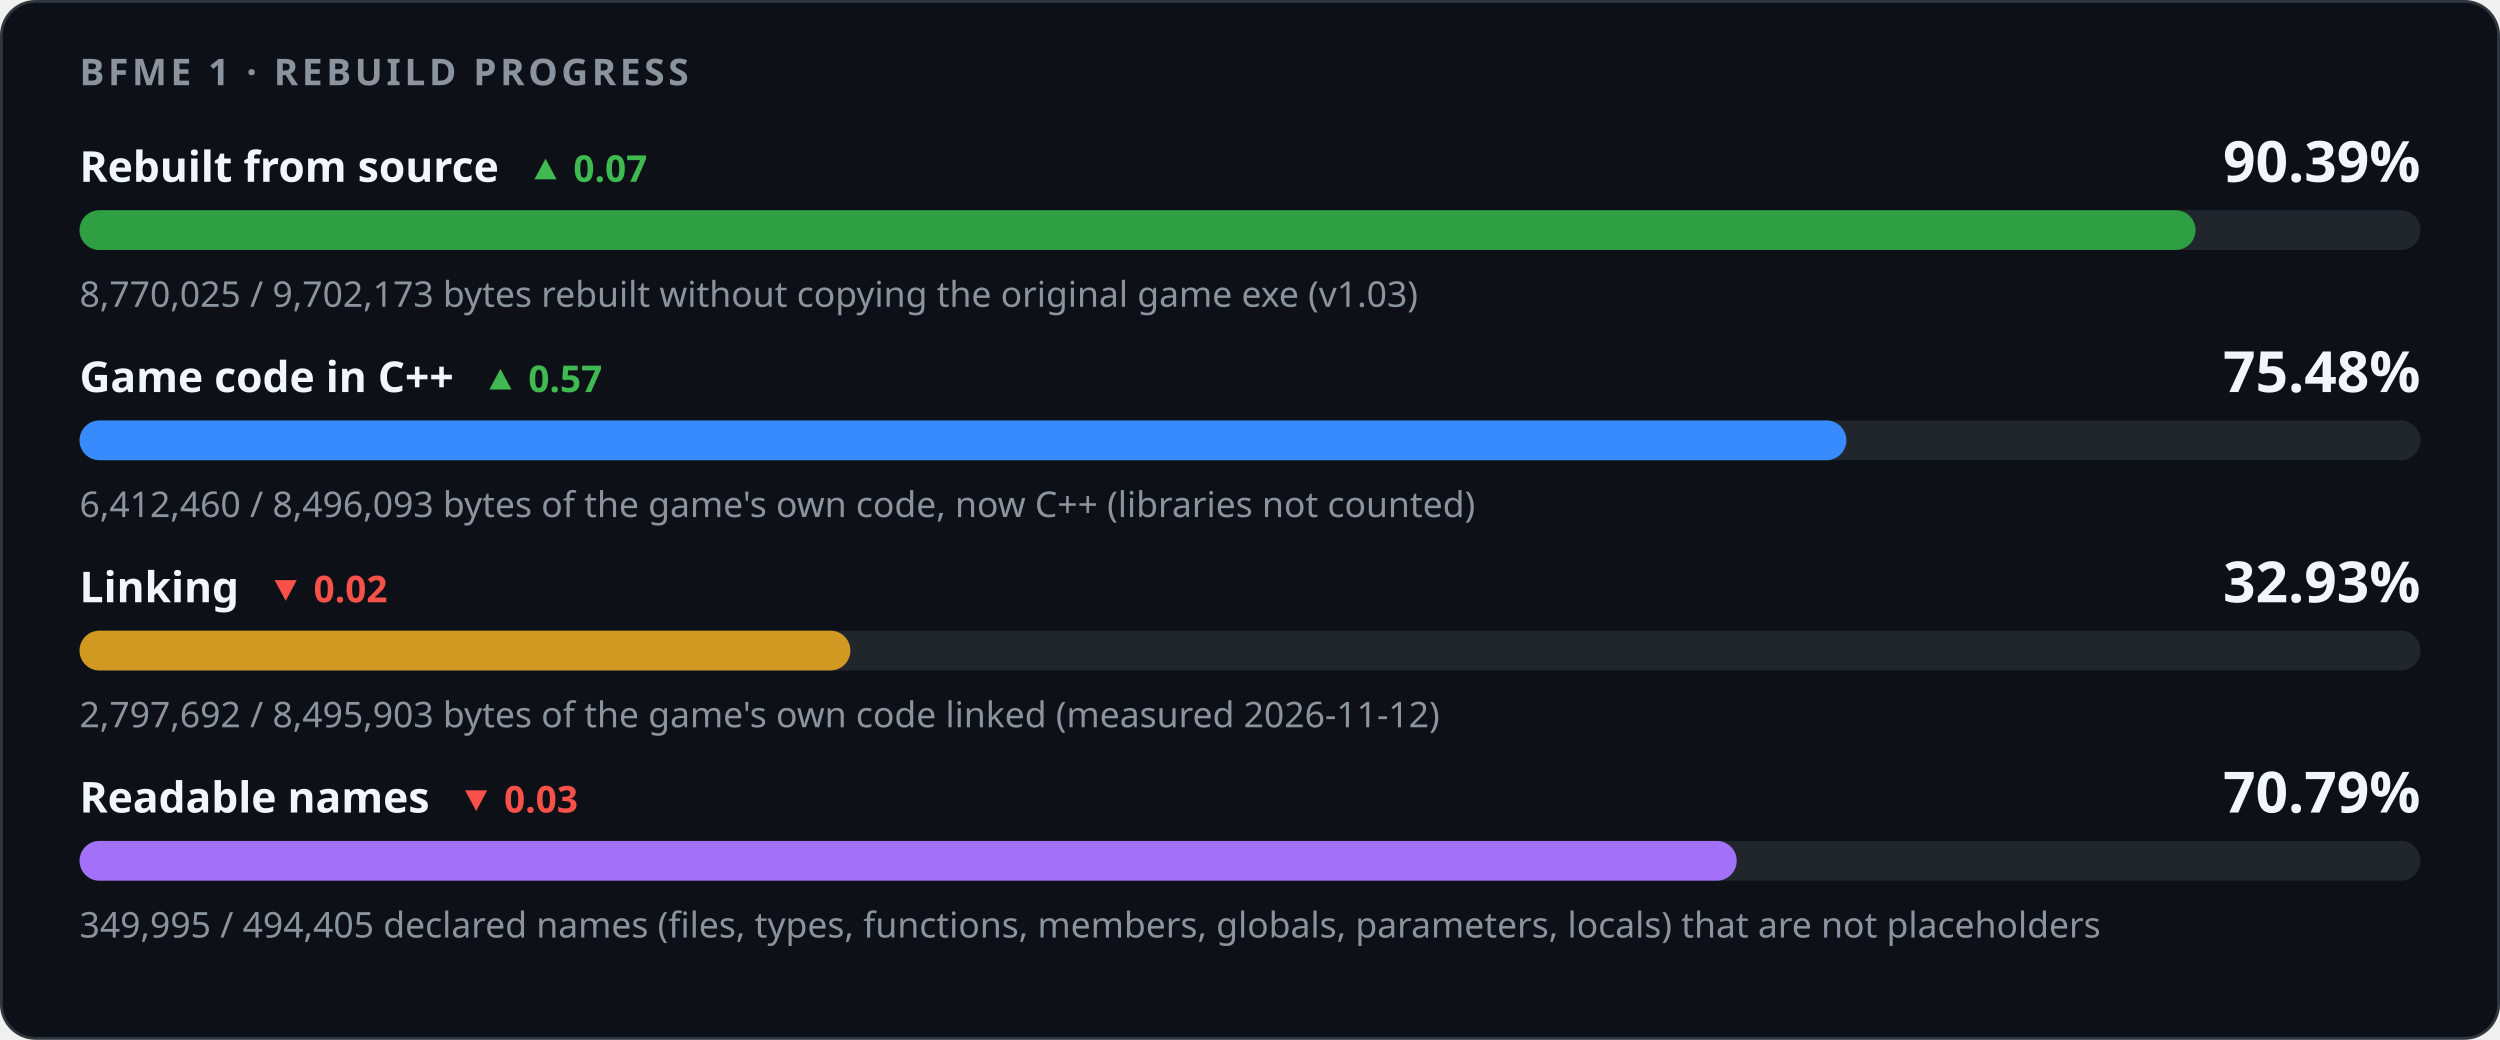
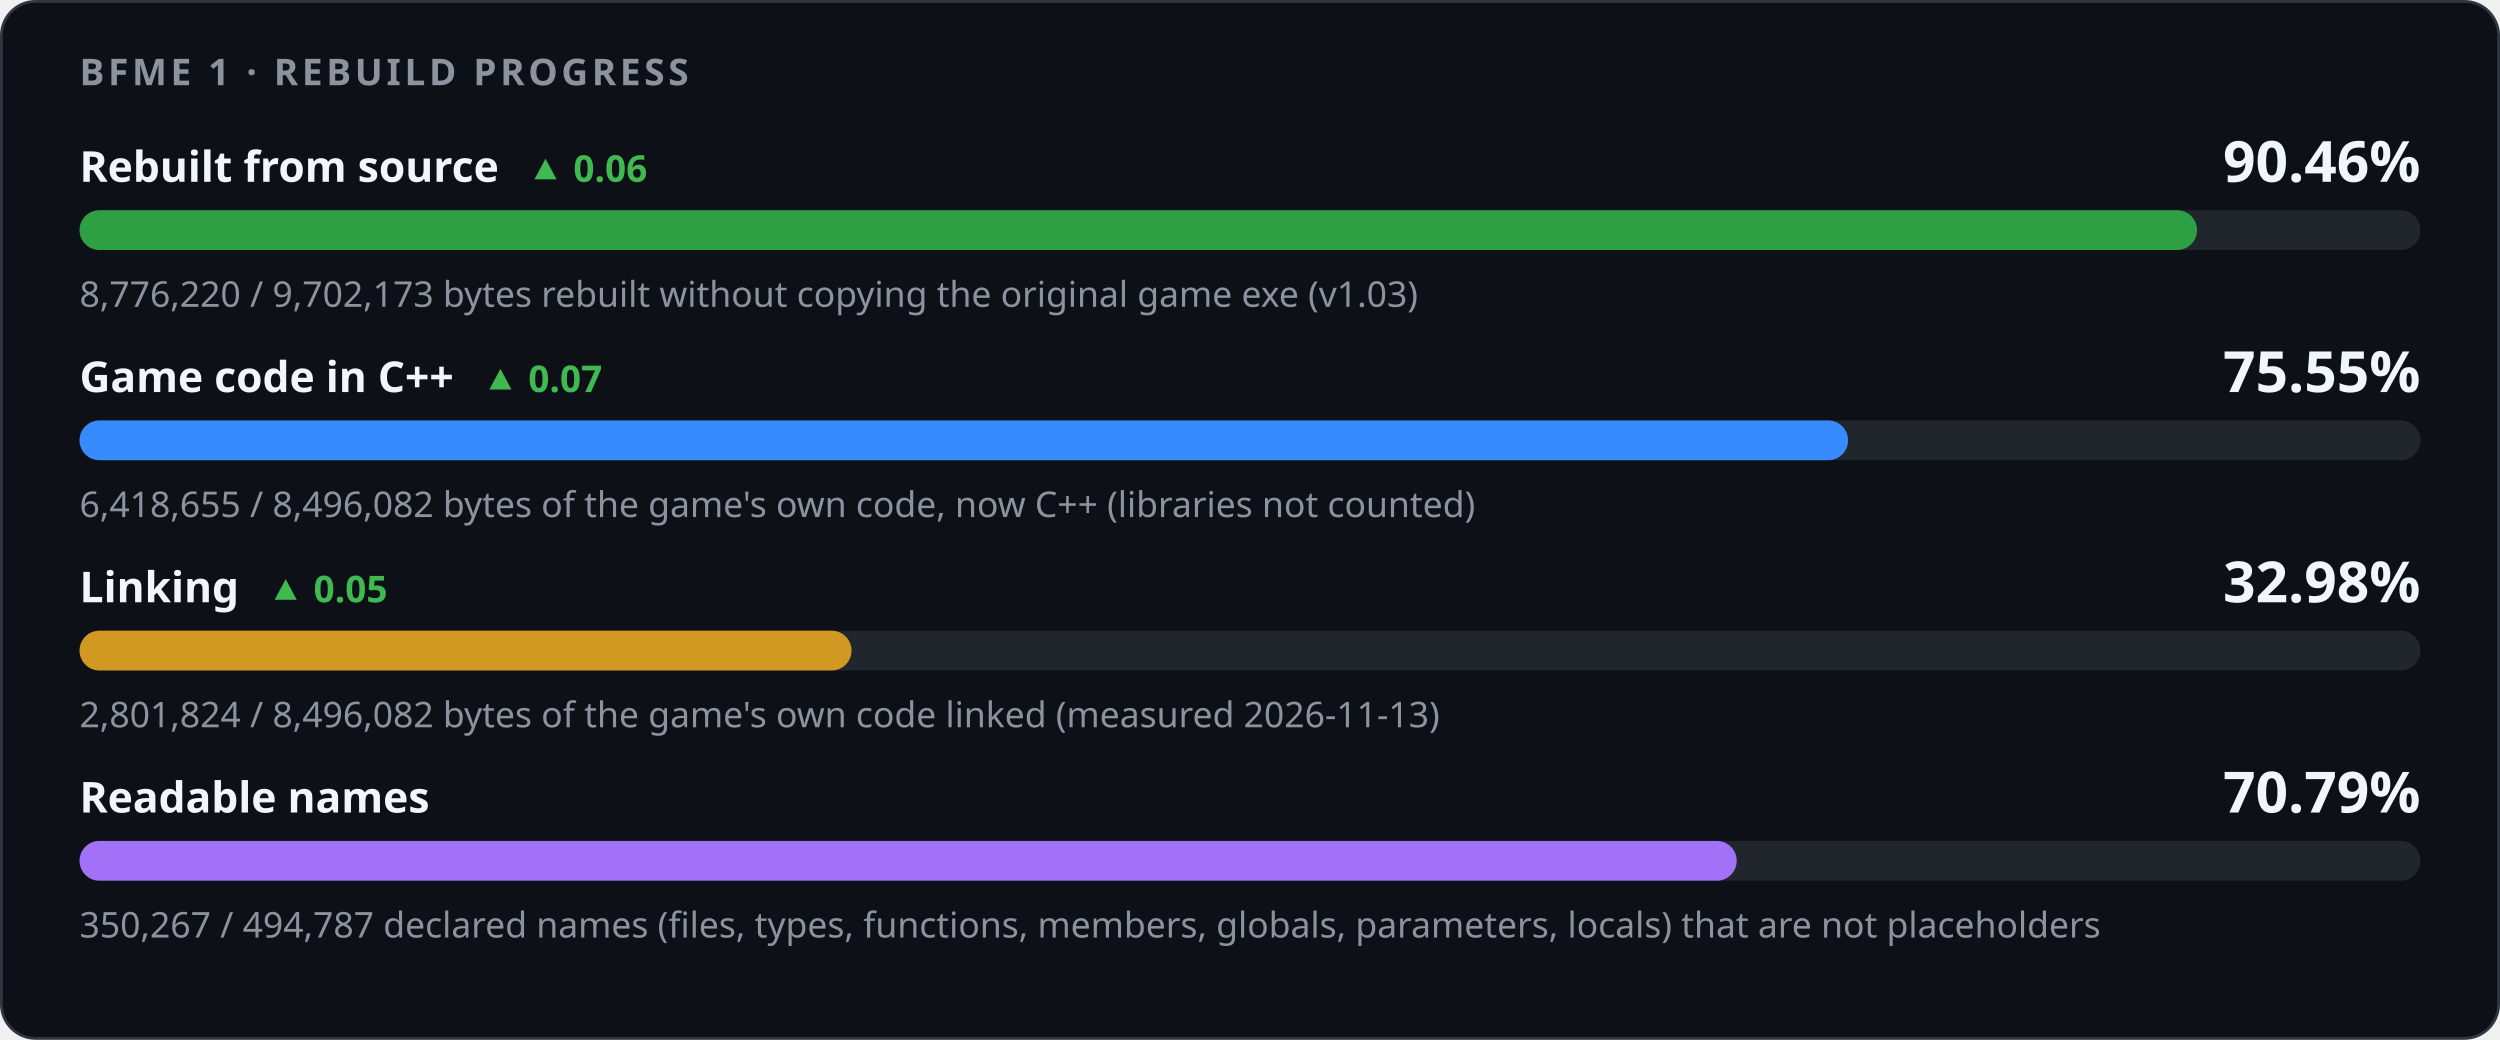
<svg xmlns="http://www.w3.org/2000/svg" width="880" height="366" viewBox="0 0 880 366" role="img" aria-labelledby="title desc">
  <style>
    .card { fill: #0d1117; stroke: #30363d; } .track { fill: #21262d; }
    .strong { fill: #f0f6fc; } .muted { fill: #8b949e; } .up { fill: #3fb950; } .down { fill: #f85149; }
    @media (prefers-color-scheme: light) {
      .card { fill: #ffffff; stroke: #d0d7de; } .track { fill: #eaeef2; }
      .strong { fill: #1f2328; } .muted { fill: #59636e; } .up { fill: #1a7f37; } .down { fill: #cf222e; }
    }
  </style>
  <rect class="card" x="0.5" y="0.5" width="879" height="365" rx="12" />
  <g font-family="-apple-system,BlinkMacSystemFont,'Segoe UI','Noto Sans',Helvetica,Arial,sans-serif">
    <text x="28" y="30" class="muted" font-size="13" font-weight="600" letter-spacing="1.3">BFME 1 · REBUILD PROGRESS</text>
-     <text x="28" y="64" class="strong" font-size="15" font-weight="600">Rebuilt from source<tspan class="up" dx="10" font-size="13" font-weight="600">▲ 0.07</tspan>
+     <text x="28" y="64" class="strong" font-size="15" font-weight="600">Rebuilt from source<tspan class="up" dx="10" font-size="13" font-weight="600">▲ 0.06</tspan>
    </text>
-     <text x="852" y="64" class="strong" font-size="20" font-weight="700" text-anchor="end">90.39%</text>
+     <text x="852" y="64" class="strong" font-size="20" font-weight="700" text-anchor="end">90.46%</text>
    <rect class="track" x="28" y="74" width="824" height="14" rx="7" />
-     <rect x="28" y="74" width="744.83" height="14" rx="7" fill="#2ea043" />
-     <text x="28" y="108" class="muted" font-size="12.5">8,770,025 / 9,702,173 bytes rebuilt without copying the original game exe (v1.03)</text>
-     <text x="28" y="138" class="strong" font-size="15" font-weight="600">Game code in C++<tspan class="up" dx="10" font-size="13" font-weight="600">▲ 0.57</tspan>
+     <rect x="28" y="74" width="745.36" height="14" rx="7" fill="#2ea043" />
+     <text x="28" y="108" class="muted" font-size="12.5">8,776,220 / 9,702,173 bytes rebuilt without copying the original game exe (v1.03)</text>
+     <text x="28" y="138" class="strong" font-size="15" font-weight="600">Game code in C++<tspan class="up" dx="10" font-size="13" font-weight="600">▲ 0.07</tspan>
    </text>
-     <text x="852" y="138" class="strong" font-size="20" font-weight="700" text-anchor="end">75.48%</text>
+     <text x="852" y="138" class="strong" font-size="20" font-weight="700" text-anchor="end">75.55%</text>
    <rect class="track" x="28" y="148" width="824" height="14" rx="7" />
-     <rect x="28" y="148" width="621.92" height="14" rx="7" fill="#388bfd" />
-     <text x="28" y="182" class="muted" font-size="12.5">6,412,460 / 8,496,093 bytes of the game's own code, now C++ (libraries not counted)</text>
-     <text x="28" y="212" class="strong" font-size="15" font-weight="600">Linking<tspan class="down" dx="10" font-size="13" font-weight="600">▼ 0.02</tspan>
+     <rect x="28" y="148" width="622.52" height="14" rx="7" fill="#388bfd" />
+     <text x="28" y="182" class="muted" font-size="12.5">6,418,655 / 8,496,082 bytes of the game's own code, now C++ (libraries not counted)</text>
+     <text x="28" y="212" class="strong" font-size="15" font-weight="600">Linking<tspan class="up" dx="10" font-size="13" font-weight="600">▲ 0.05</tspan>
    </text>
-     <text x="852" y="212" class="strong" font-size="20" font-weight="700" text-anchor="end">32.93%</text>
+     <text x="852" y="212" class="strong" font-size="20" font-weight="700" text-anchor="end">32.98%</text>
    <rect class="track" x="28" y="222" width="824" height="14" rx="7" />
-     <rect x="28" y="222" width="271.34" height="14" rx="7" fill="#d29922" />
-     <text x="28" y="256" class="muted" font-size="12.5">2,797,692 / 8,495,903 bytes of the game's own code linked (measured 2026-11-12)</text>
-     <text x="28" y="286" class="strong" font-size="15" font-weight="600">Readable names<tspan class="down" dx="10" font-size="13" font-weight="600">▼ 0.03</tspan>
-     </text>
+     <rect x="28" y="222" width="271.74" height="14" rx="7" fill="#d29922" />
+     <text x="28" y="256" class="muted" font-size="12.5">2,801,824 / 8,496,082 bytes of the game's own code linked (measured 2026-11-13)</text>
+     <text x="28" y="286" class="strong" font-size="15" font-weight="600">Readable names</text>
    <text x="852" y="286" class="strong" font-size="20" font-weight="700" text-anchor="end">70.79%</text>
    <rect class="track" x="28" y="296" width="824" height="14" rx="7" />
    <rect x="28" y="296" width="583.32" height="14" rx="7" fill="#a371f7" />
-     <text x="28" y="330" class="muted" font-size="12.5">349,995 / 494,405 declared names (files, types, functions, members, globals, parameters, locals) that are not placeholders</text>
+     <text x="28" y="330" class="muted" font-size="12.5">350,267 / 494,787 declared names (files, types, functions, members, globals, parameters, locals) that are not placeholders</text>
  </g>
</svg>
